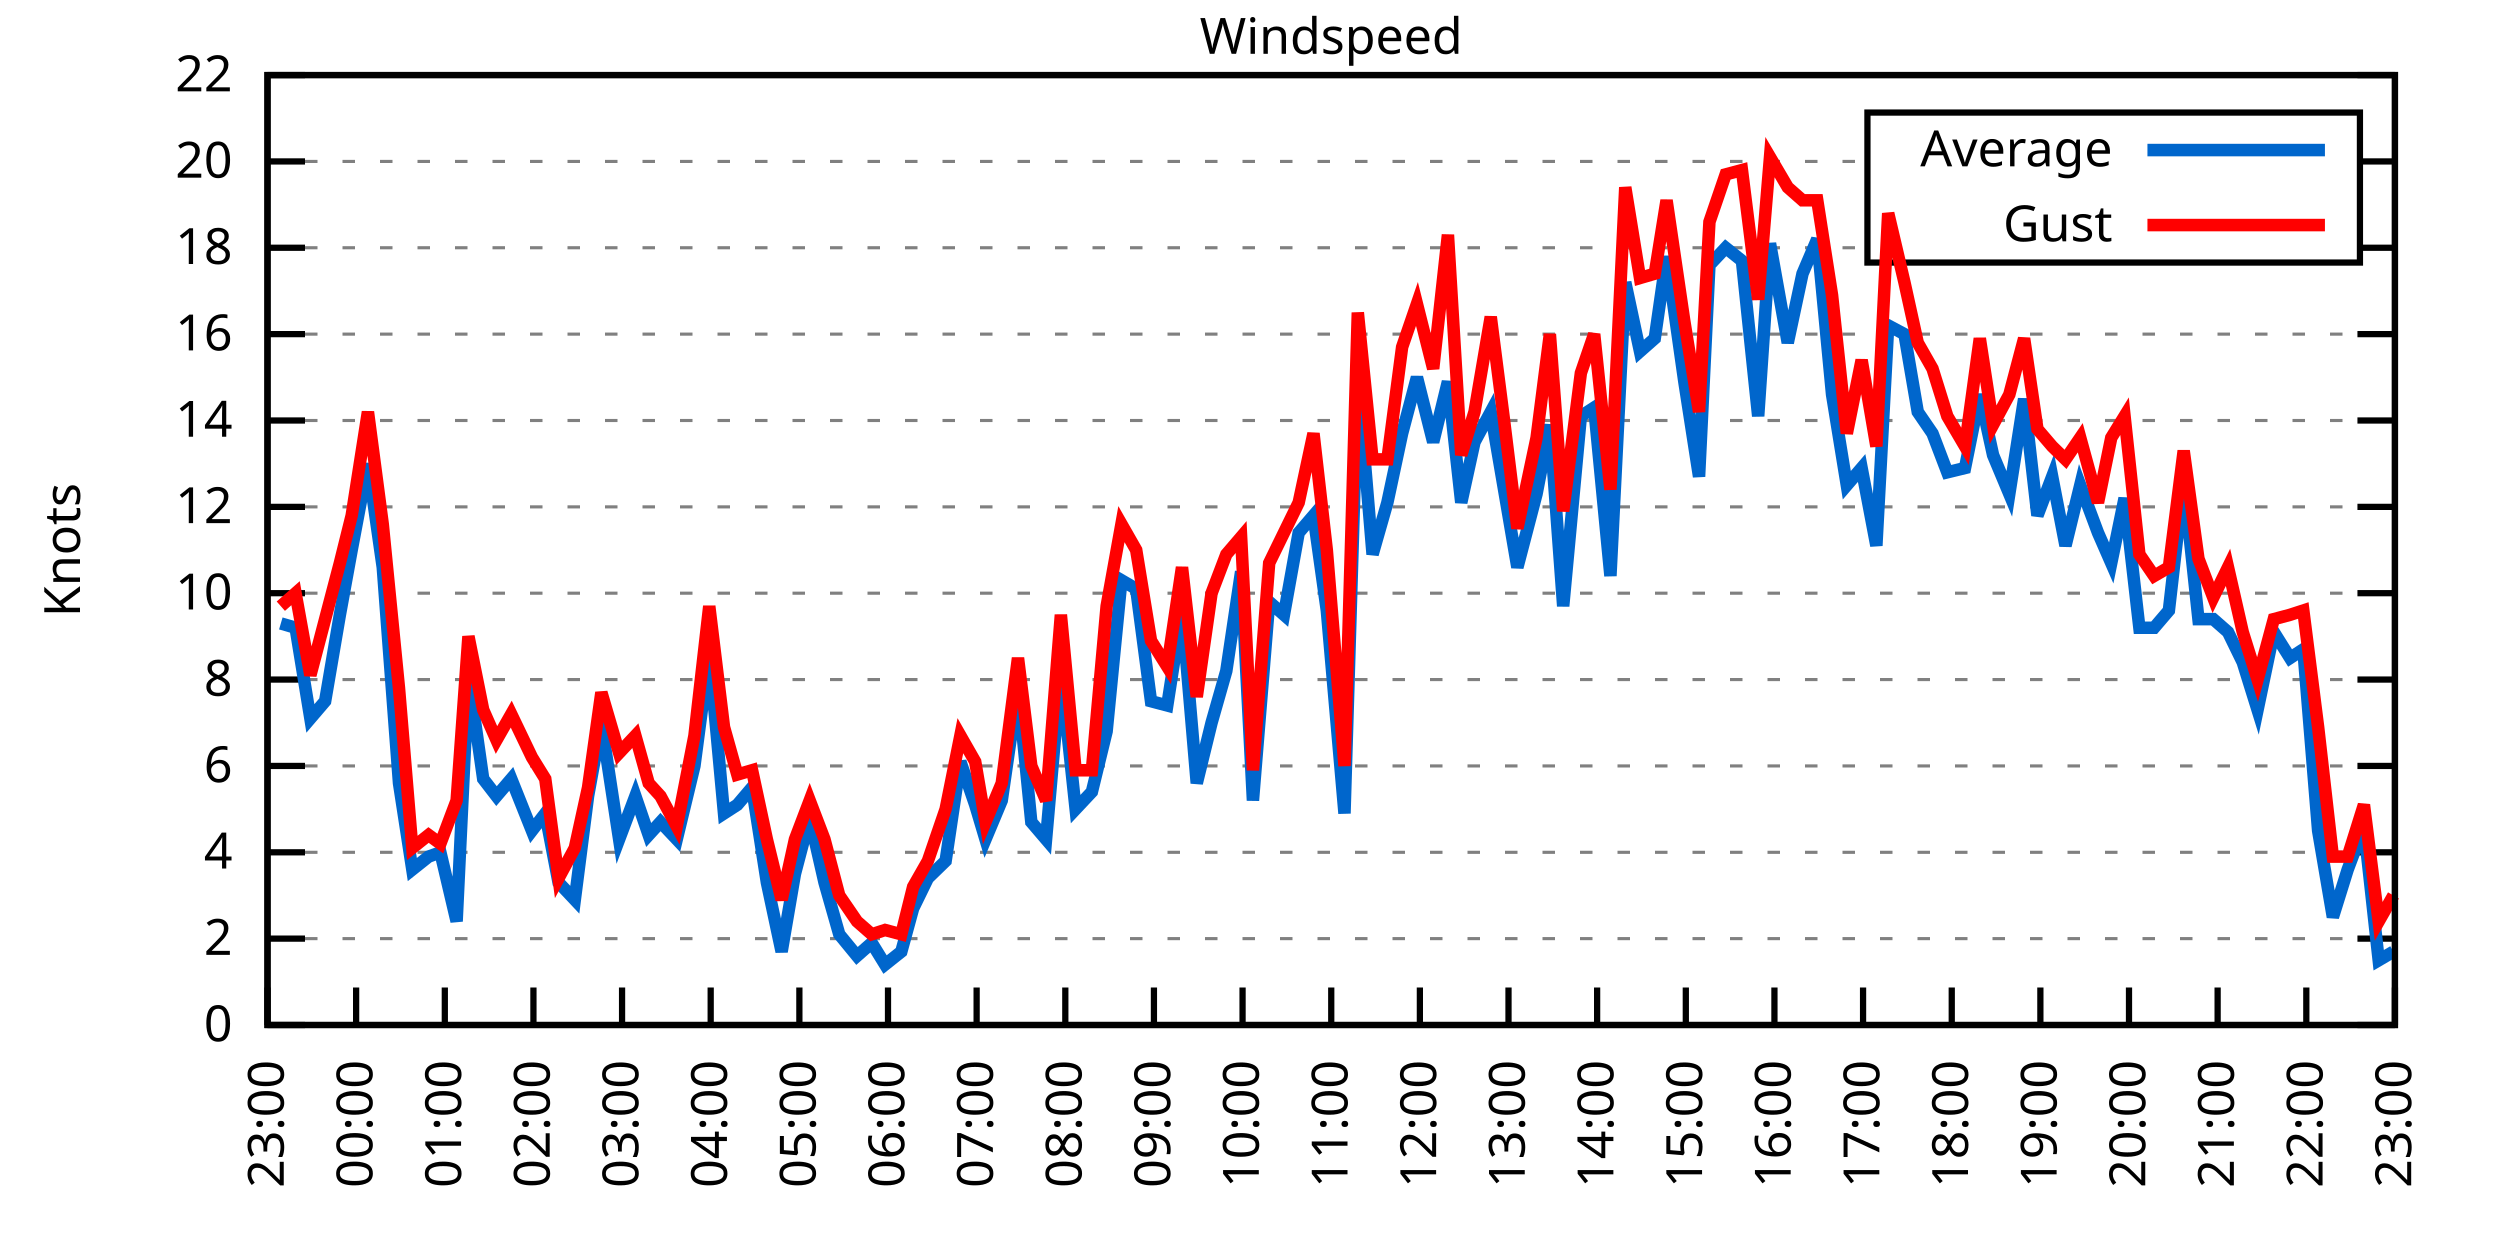
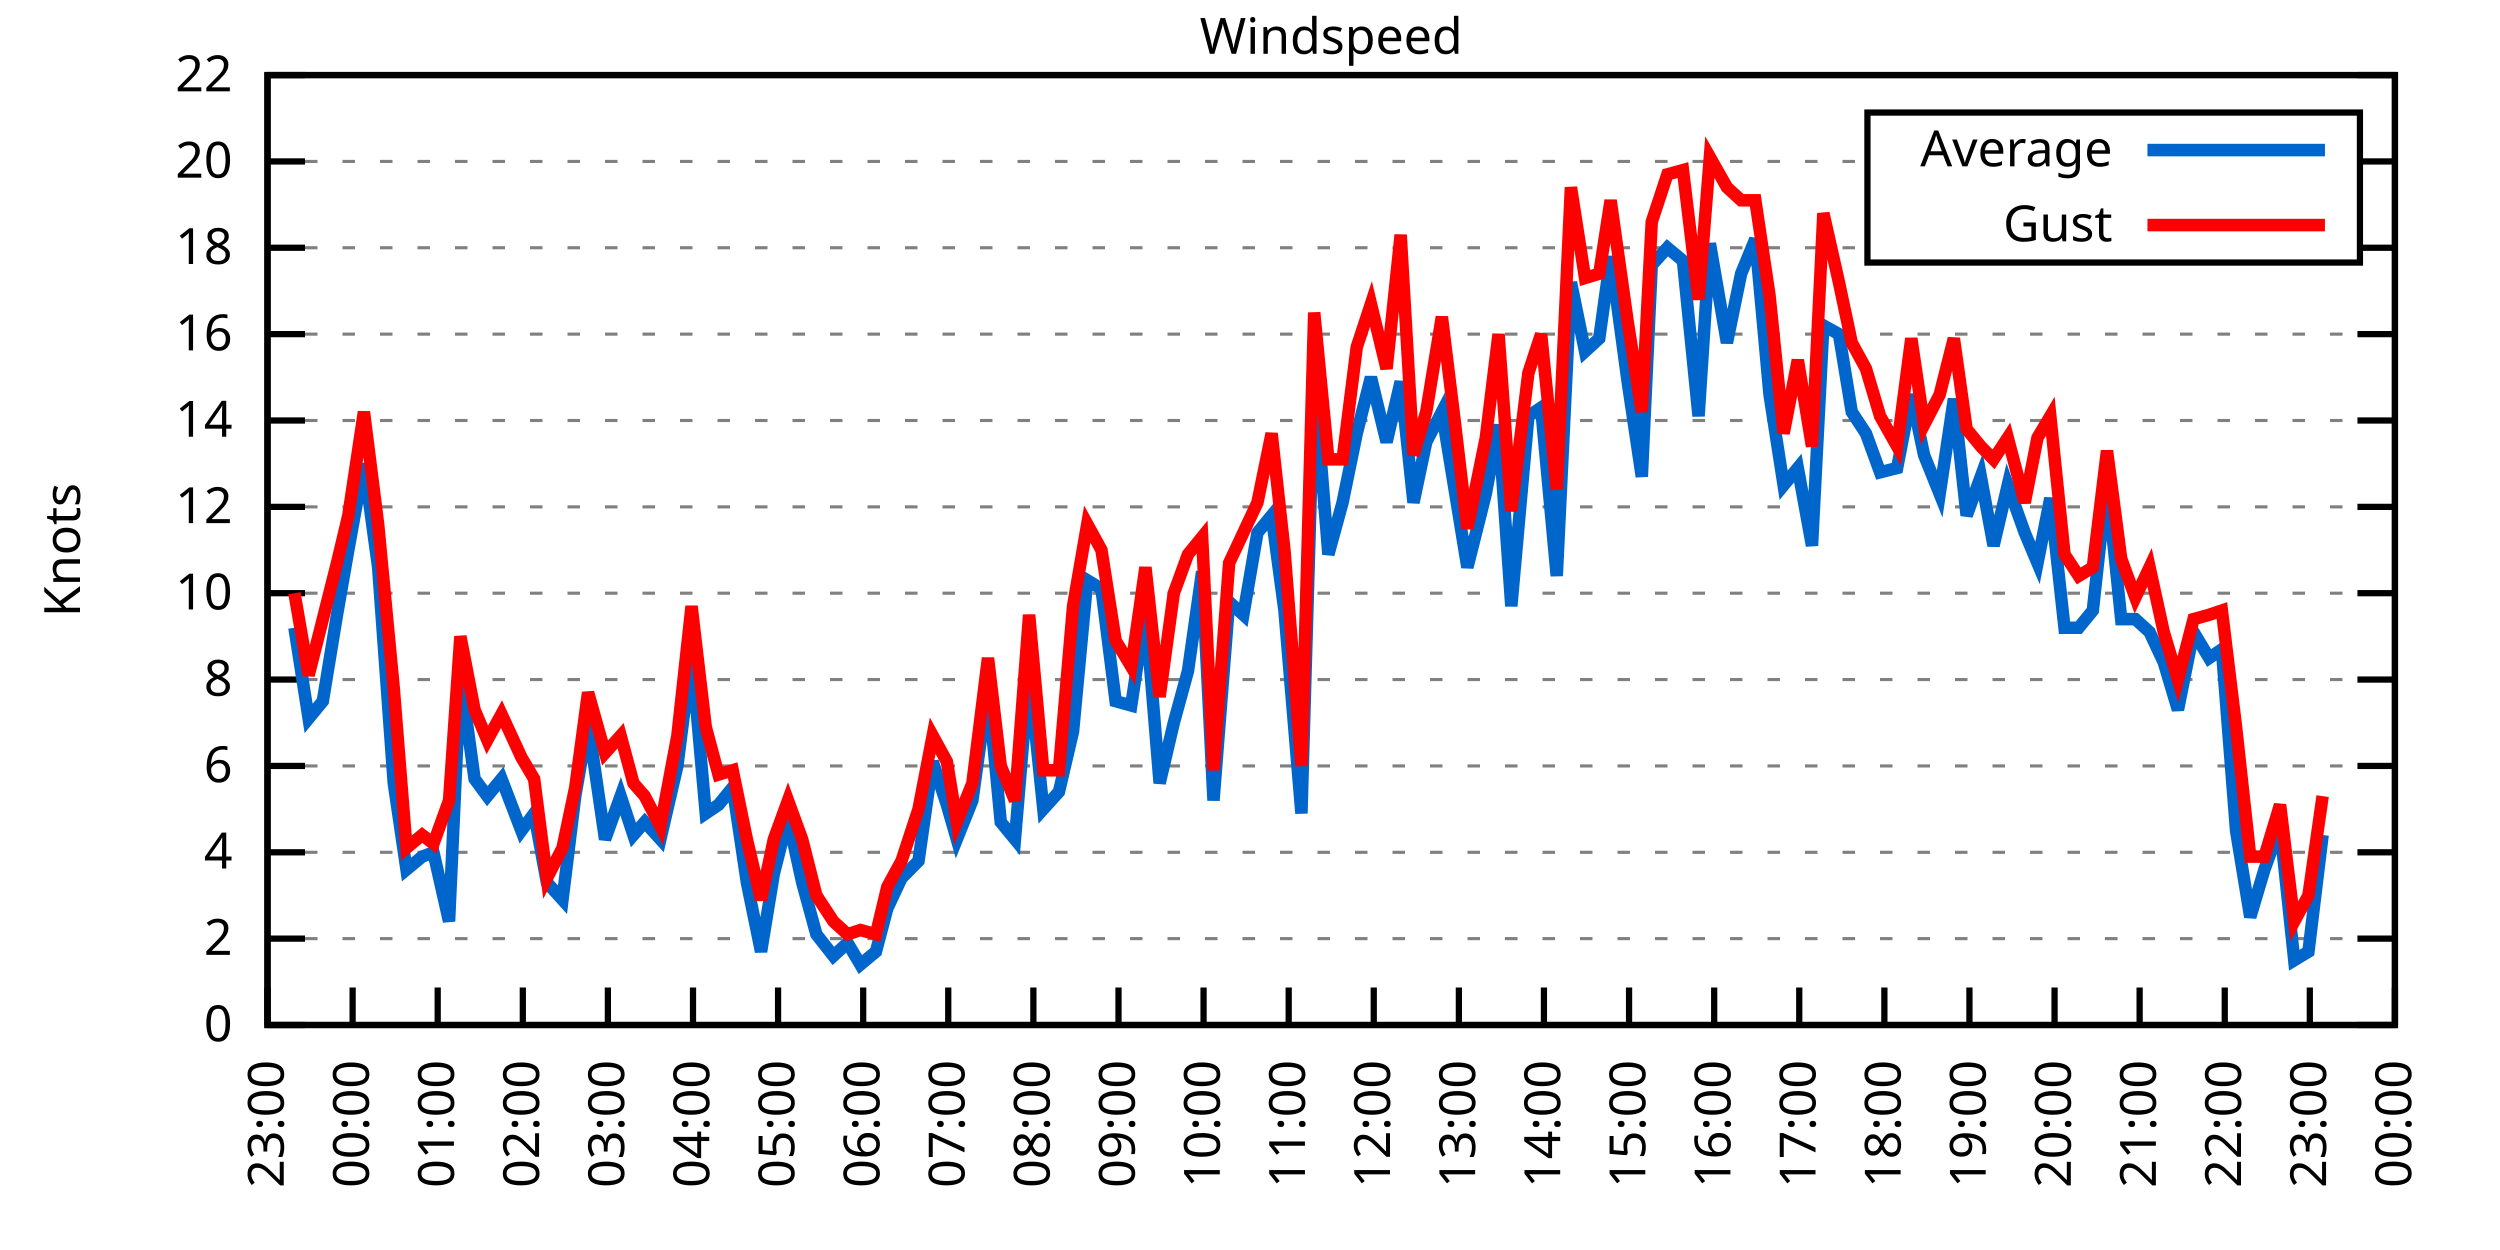
<svg xmlns="http://www.w3.org/2000/svg" xmlns:xlink="http://www.w3.org/1999/xlink" width="400" height="200" viewBox="0 0 400 200">
  <g id="gnuplot_canvas">
    <rect x="0" y="0" width="400" height="200" fill="none" />
    <defs>
      <circle id="gpDot" r="0.5" stroke-width="0.5" stroke="currentColor" />
      <path id="gpPt0" stroke-width="0.333" stroke="currentColor" d="M-1,0 h2 M0,-1 v2" />
      <path id="gpPt1" stroke-width="0.333" stroke="currentColor" d="M-1,-1 L1,1 M1,-1 L-1,1" />
      <path id="gpPt2" stroke-width="0.333" stroke="currentColor" d="M-1,0 L1,0 M0,-1 L0,1 M-1,-1 L1,1 M-1,1 L1,-1" />
      <rect id="gpPt3" stroke-width="0.333" stroke="currentColor" x="-1" y="-1" width="2" height="2" />
      <rect id="gpPt4" stroke-width="0.333" stroke="currentColor" fill="currentColor" x="-1" y="-1" width="2" height="2" />
      <circle id="gpPt5" stroke-width="0.333" stroke="currentColor" cx="0" cy="0" r="1" />
      <use xlink:href="#gpPt5" id="gpPt6" fill="currentColor" stroke="none" />
      <path id="gpPt7" stroke-width="0.333" stroke="currentColor" d="M0,-1.33 L-1.33,0.67 L1.33,0.67 z" />
      <use xlink:href="#gpPt7" id="gpPt8" fill="currentColor" stroke="none" />
      <use xlink:href="#gpPt7" id="gpPt9" stroke="currentColor" transform="rotate(180)" />
      <use xlink:href="#gpPt9" id="gpPt10" fill="currentColor" stroke="none" />
      <use xlink:href="#gpPt3" id="gpPt11" stroke="currentColor" transform="rotate(45)" />
      <use xlink:href="#gpPt11" id="gpPt12" fill="currentColor" stroke="none" />
      <path id="gpPt13" stroke-width="0.333" stroke="currentColor" d="M0,1.330 L1.265,0.411 L0.782,-1.067 L-0.782,-1.076 L-1.265,0.411 z" />
      <use xlink:href="#gpPt13" id="gpPt14" fill="currentColor" stroke="none" />
      <filter id="textbox" filterUnits="objectBoundingBox" x="0" y="0" height="1" width="1">
        <feFlood flood-color="white" flood-opacity="1" result="bgnd" />
        <feComposite in="SourceGraphic" in2="bgnd" operator="atop" />
      </filter>
      <filter id="greybox" filterUnits="objectBoundingBox" x="0" y="0" height="1" width="1">
        <feFlood flood-color="lightgrey" flood-opacity="1" result="grey" />
        <feComposite in="SourceGraphic" in2="grey" operator="atop" />
      </filter>
    </defs>
    <g fill="none" color="white" stroke="currentColor" stroke-width="1.00" stroke-linecap="butt" stroke-linejoin="miter">
</g>
    <g fill="none" color="black" stroke="currentColor" stroke-width="1.00" stroke-linecap="butt" stroke-linejoin="miter">
      <g stroke="none" shape-rendering="crispEdges">
        <polygon fill="rgb(255, 255, 255)" points="42.80,164.00 383.18,164.00 383.18,12.02 42.80,12.02 " />
      </g>
    </g>
    <g fill="none" color="black" stroke="currentColor" stroke-width="1.00" stroke-linecap="butt" stroke-linejoin="miter">
</g>
    <g fill="none" color="black" stroke="black" stroke-width="0.50" stroke-linecap="butt" stroke-linejoin="miter">
</g>
    <g fill="none" color="gray" stroke="currentColor" stroke-width="0.50" stroke-linecap="butt" stroke-linejoin="miter">
      <path stroke="gray" stroke-dasharray="2,4" class="gridline" d="M42.80,164.00 L383.19,164.00  " />
    </g>
    <g fill="none" color="gray" stroke="gray" stroke-width="1.00" stroke-linecap="butt" stroke-linejoin="miter">
</g>
    <g fill="none" color="black" stroke="currentColor" stroke-width="1.00" stroke-linecap="butt" stroke-linejoin="miter">
      <path stroke="black" d="M42.80,164.00 L48.80,164.00 M383.19,164.00 L377.19,164.00  " />
      <g transform="translate(37.20,166.60)" stroke="none" fill="black" font-family="Sans" font-size="8.00" text-anchor="end">
        <text>
          <tspan font-family="Sans"> 0</tspan>
        </text>
      </g>
    </g>
    <g fill="none" color="black" stroke="currentColor" stroke-width="1.00" stroke-linecap="butt" stroke-linejoin="miter">
</g>
    <g fill="none" color="black" stroke="black" stroke-width="0.50" stroke-linecap="butt" stroke-linejoin="miter">
</g>
    <g fill="none" color="gray" stroke="currentColor" stroke-width="0.50" stroke-linecap="butt" stroke-linejoin="miter">
      <path stroke="gray" stroke-dasharray="2,4" class="gridline" d="M42.80,150.18 L383.19,150.18  " />
    </g>
    <g fill="none" color="gray" stroke="gray" stroke-width="1.00" stroke-linecap="butt" stroke-linejoin="miter">
</g>
    <g fill="none" color="black" stroke="currentColor" stroke-width="1.00" stroke-linecap="butt" stroke-linejoin="miter">
      <path stroke="black" d="M42.80,150.18 L48.80,150.18 M383.19,150.18 L377.19,150.18  " />
      <g transform="translate(37.20,152.78)" stroke="none" fill="black" font-family="Sans" font-size="8.00" text-anchor="end">
        <text>
          <tspan font-family="Sans"> 2</tspan>
        </text>
      </g>
    </g>
    <g fill="none" color="black" stroke="currentColor" stroke-width="1.00" stroke-linecap="butt" stroke-linejoin="miter">
</g>
    <g fill="none" color="black" stroke="black" stroke-width="0.50" stroke-linecap="butt" stroke-linejoin="miter">
</g>
    <g fill="none" color="gray" stroke="currentColor" stroke-width="0.50" stroke-linecap="butt" stroke-linejoin="miter">
      <path stroke="gray" stroke-dasharray="2,4" class="gridline" d="M42.80,136.37 L383.19,136.37  " />
    </g>
    <g fill="none" color="gray" stroke="gray" stroke-width="1.00" stroke-linecap="butt" stroke-linejoin="miter">
</g>
    <g fill="none" color="black" stroke="currentColor" stroke-width="1.00" stroke-linecap="butt" stroke-linejoin="miter">
      <path stroke="black" d="M42.80,136.37 L48.80,136.37 M383.19,136.37 L377.19,136.37  " />
      <g transform="translate(37.20,138.97)" stroke="none" fill="black" font-family="Sans" font-size="8.00" text-anchor="end">
        <text>
          <tspan font-family="Sans"> 4</tspan>
        </text>
      </g>
    </g>
    <g fill="none" color="black" stroke="currentColor" stroke-width="1.00" stroke-linecap="butt" stroke-linejoin="miter">
</g>
    <g fill="none" color="black" stroke="black" stroke-width="0.50" stroke-linecap="butt" stroke-linejoin="miter">
</g>
    <g fill="none" color="gray" stroke="currentColor" stroke-width="0.50" stroke-linecap="butt" stroke-linejoin="miter">
      <path stroke="gray" stroke-dasharray="2,4" class="gridline" d="M42.80,122.55 L383.19,122.55  " />
    </g>
    <g fill="none" color="gray" stroke="gray" stroke-width="1.00" stroke-linecap="butt" stroke-linejoin="miter">
</g>
    <g fill="none" color="black" stroke="currentColor" stroke-width="1.00" stroke-linecap="butt" stroke-linejoin="miter">
      <path stroke="black" d="M42.80,122.55 L48.80,122.55 M383.19,122.55 L377.19,122.55  " />
      <g transform="translate(37.20,125.15)" stroke="none" fill="black" font-family="Sans" font-size="8.00" text-anchor="end">
        <text>
          <tspan font-family="Sans"> 6</tspan>
        </text>
      </g>
    </g>
    <g fill="none" color="black" stroke="currentColor" stroke-width="1.00" stroke-linecap="butt" stroke-linejoin="miter">
</g>
    <g fill="none" color="black" stroke="black" stroke-width="0.50" stroke-linecap="butt" stroke-linejoin="miter">
</g>
    <g fill="none" color="gray" stroke="currentColor" stroke-width="0.50" stroke-linecap="butt" stroke-linejoin="miter">
      <path stroke="gray" stroke-dasharray="2,4" class="gridline" d="M42.80,108.73 L383.19,108.73  " />
    </g>
    <g fill="none" color="gray" stroke="gray" stroke-width="1.00" stroke-linecap="butt" stroke-linejoin="miter">
</g>
    <g fill="none" color="black" stroke="currentColor" stroke-width="1.00" stroke-linecap="butt" stroke-linejoin="miter">
      <path stroke="black" d="M42.80,108.73 L48.80,108.73 M383.19,108.73 L377.19,108.73  " />
      <g transform="translate(37.20,111.33)" stroke="none" fill="black" font-family="Sans" font-size="8.00" text-anchor="end">
        <text>
          <tspan font-family="Sans"> 8</tspan>
        </text>
      </g>
    </g>
    <g fill="none" color="black" stroke="currentColor" stroke-width="1.00" stroke-linecap="butt" stroke-linejoin="miter">
</g>
    <g fill="none" color="black" stroke="black" stroke-width="0.50" stroke-linecap="butt" stroke-linejoin="miter">
</g>
    <g fill="none" color="gray" stroke="currentColor" stroke-width="0.50" stroke-linecap="butt" stroke-linejoin="miter">
      <path stroke="gray" stroke-dasharray="2,4" class="gridline" d="M42.80,94.91 L383.19,94.91  " />
    </g>
    <g fill="none" color="gray" stroke="gray" stroke-width="1.00" stroke-linecap="butt" stroke-linejoin="miter">
</g>
    <g fill="none" color="black" stroke="currentColor" stroke-width="1.00" stroke-linecap="butt" stroke-linejoin="miter">
      <path stroke="black" d="M42.80,94.91 L48.80,94.91 M383.19,94.91 L377.19,94.91  " />
      <g transform="translate(37.20,97.51)" stroke="none" fill="black" font-family="Sans" font-size="8.00" text-anchor="end">
        <text>
          <tspan font-family="Sans"> 10</tspan>
        </text>
      </g>
    </g>
    <g fill="none" color="black" stroke="currentColor" stroke-width="1.00" stroke-linecap="butt" stroke-linejoin="miter">
</g>
    <g fill="none" color="black" stroke="black" stroke-width="0.50" stroke-linecap="butt" stroke-linejoin="miter">
</g>
    <g fill="none" color="gray" stroke="currentColor" stroke-width="0.50" stroke-linecap="butt" stroke-linejoin="miter">
      <path stroke="gray" stroke-dasharray="2,4" class="gridline" d="M42.80,81.10 L383.19,81.10  " />
    </g>
    <g fill="none" color="gray" stroke="gray" stroke-width="1.00" stroke-linecap="butt" stroke-linejoin="miter">
</g>
    <g fill="none" color="black" stroke="currentColor" stroke-width="1.00" stroke-linecap="butt" stroke-linejoin="miter">
      <path stroke="black" d="M42.80,81.10 L48.80,81.10 M383.19,81.10 L377.19,81.10  " />
      <g transform="translate(37.20,83.70)" stroke="none" fill="black" font-family="Sans" font-size="8.00" text-anchor="end">
        <text>
          <tspan font-family="Sans"> 12</tspan>
        </text>
      </g>
    </g>
    <g fill="none" color="black" stroke="currentColor" stroke-width="1.00" stroke-linecap="butt" stroke-linejoin="miter">
</g>
    <g fill="none" color="black" stroke="black" stroke-width="0.50" stroke-linecap="butt" stroke-linejoin="miter">
</g>
    <g fill="none" color="gray" stroke="currentColor" stroke-width="0.50" stroke-linecap="butt" stroke-linejoin="miter">
      <path stroke="gray" stroke-dasharray="2,4" class="gridline" d="M42.80,67.28 L383.19,67.28  " />
    </g>
    <g fill="none" color="gray" stroke="gray" stroke-width="1.00" stroke-linecap="butt" stroke-linejoin="miter">
</g>
    <g fill="none" color="black" stroke="currentColor" stroke-width="1.00" stroke-linecap="butt" stroke-linejoin="miter">
      <path stroke="black" d="M42.80,67.28 L48.80,67.28 M383.19,67.28 L377.19,67.28  " />
      <g transform="translate(37.20,69.88)" stroke="none" fill="black" font-family="Sans" font-size="8.00" text-anchor="end">
        <text>
          <tspan font-family="Sans"> 14</tspan>
        </text>
      </g>
    </g>
    <g fill="none" color="black" stroke="currentColor" stroke-width="1.00" stroke-linecap="butt" stroke-linejoin="miter">
</g>
    <g fill="none" color="black" stroke="black" stroke-width="0.50" stroke-linecap="butt" stroke-linejoin="miter">
</g>
    <g fill="none" color="gray" stroke="currentColor" stroke-width="0.50" stroke-linecap="butt" stroke-linejoin="miter">
      <path stroke="gray" stroke-dasharray="2,4" class="gridline" d="M42.80,53.46 L383.19,53.46  " />
    </g>
    <g fill="none" color="gray" stroke="gray" stroke-width="1.00" stroke-linecap="butt" stroke-linejoin="miter">
</g>
    <g fill="none" color="black" stroke="currentColor" stroke-width="1.00" stroke-linecap="butt" stroke-linejoin="miter">
      <path stroke="black" d="M42.80,53.46 L48.80,53.46 M383.19,53.46 L377.19,53.46  " />
      <g transform="translate(37.20,56.06)" stroke="none" fill="black" font-family="Sans" font-size="8.00" text-anchor="end">
        <text>
          <tspan font-family="Sans"> 16</tspan>
        </text>
      </g>
    </g>
    <g fill="none" color="black" stroke="currentColor" stroke-width="1.00" stroke-linecap="butt" stroke-linejoin="miter">
</g>
    <g fill="none" color="black" stroke="black" stroke-width="0.50" stroke-linecap="butt" stroke-linejoin="miter">
</g>
    <g fill="none" color="gray" stroke="currentColor" stroke-width="0.50" stroke-linecap="butt" stroke-linejoin="miter">
      <path stroke="gray" stroke-dasharray="2,4" class="gridline" d="M42.80,39.64 L298.79,39.64 M377.59,39.64 L383.19,39.64  " />
    </g>
    <g fill="none" color="gray" stroke="gray" stroke-width="1.00" stroke-linecap="butt" stroke-linejoin="miter">
</g>
    <g fill="none" color="black" stroke="currentColor" stroke-width="1.00" stroke-linecap="butt" stroke-linejoin="miter">
      <path stroke="black" d="M42.80,39.64 L48.80,39.64 M383.19,39.64 L377.19,39.64  " />
      <g transform="translate(37.20,42.24)" stroke="none" fill="black" font-family="Sans" font-size="8.00" text-anchor="end">
        <text>
          <tspan font-family="Sans"> 18</tspan>
        </text>
      </g>
    </g>
    <g fill="none" color="black" stroke="currentColor" stroke-width="1.00" stroke-linecap="butt" stroke-linejoin="miter">
</g>
    <g fill="none" color="black" stroke="black" stroke-width="0.50" stroke-linecap="butt" stroke-linejoin="miter">
</g>
    <g fill="none" color="gray" stroke="currentColor" stroke-width="0.50" stroke-linecap="butt" stroke-linejoin="miter">
      <path stroke="gray" stroke-dasharray="2,4" class="gridline" d="M42.80,25.83 L298.79,25.83 M377.59,25.83 L383.19,25.83  " />
    </g>
    <g fill="none" color="gray" stroke="gray" stroke-width="1.00" stroke-linecap="butt" stroke-linejoin="miter">
</g>
    <g fill="none" color="black" stroke="currentColor" stroke-width="1.00" stroke-linecap="butt" stroke-linejoin="miter">
      <path stroke="black" d="M42.80,25.83 L48.80,25.83 M383.19,25.83 L377.19,25.83  " />
      <g transform="translate(37.20,28.43)" stroke="none" fill="black" font-family="Sans" font-size="8.00" text-anchor="end">
        <text>
          <tspan font-family="Sans"> 20</tspan>
        </text>
      </g>
    </g>
    <g fill="none" color="black" stroke="currentColor" stroke-width="1.00" stroke-linecap="butt" stroke-linejoin="miter">
</g>
    <g fill="none" color="black" stroke="black" stroke-width="0.50" stroke-linecap="butt" stroke-linejoin="miter">
</g>
    <g fill="none" color="gray" stroke="currentColor" stroke-width="0.50" stroke-linecap="butt" stroke-linejoin="miter">
      <path stroke="gray" stroke-dasharray="2,4" class="gridline" d="M42.80,12.01 L383.19,12.01  " />
    </g>
    <g fill="none" color="gray" stroke="gray" stroke-width="1.00" stroke-linecap="butt" stroke-linejoin="miter">
</g>
    <g fill="none" color="black" stroke="currentColor" stroke-width="1.00" stroke-linecap="butt" stroke-linejoin="miter">
      <path stroke="black" d="M42.80,12.01 L48.80,12.01 M383.19,12.01 L377.19,12.01  " />
      <g transform="translate(37.20,14.61)" stroke="none" fill="black" font-family="Sans" font-size="8.00" text-anchor="end">
        <text>
          <tspan font-family="Sans"> 22</tspan>
        </text>
      </g>
    </g>
    <g fill="none" color="black" stroke="currentColor" stroke-width="1.00" stroke-linecap="butt" stroke-linejoin="miter">
      <path stroke="black" d="M42.80,164.00 L42.80,158.00  " />
      <g transform="translate(45.40,169.60) rotate(270.00)" stroke="none" fill="black" font-family="Sans" font-size="8.00" text-anchor="end">
        <text>
          <tspan font-family="Sans">23:00</tspan>
        </text>
      </g>
    </g>
    <g fill="none" color="black" stroke="currentColor" stroke-width="1.00" stroke-linecap="butt" stroke-linejoin="miter">
-       <path stroke="black" d="M56.98,164.00 L56.98,158.00  " />
-       <g transform="translate(59.58,169.60) rotate(270.00)" stroke="none" fill="black" font-family="Sans" font-size="8.00" text-anchor="end">
+       <path stroke="black" d="M56.42,164.00 L56.42,158.00  " />
+       <g transform="translate(59.02,169.60) rotate(270.00)" stroke="none" fill="black" font-family="Sans" font-size="8.00" text-anchor="end">
        <text>
          <tspan font-family="Sans">00:00</tspan>
        </text>
      </g>
    </g>
    <g fill="none" color="black" stroke="currentColor" stroke-width="1.00" stroke-linecap="butt" stroke-linejoin="miter">
-       <path stroke="black" d="M71.17,164.00 L71.17,158.00  " />
-       <g transform="translate(73.77,169.60) rotate(270.00)" stroke="none" fill="black" font-family="Sans" font-size="8.00" text-anchor="end">
+       <path stroke="black" d="M70.03,164.00 L70.03,158.00  " />
+       <g transform="translate(72.63,169.60) rotate(270.00)" stroke="none" fill="black" font-family="Sans" font-size="8.00" text-anchor="end">
        <text>
          <tspan font-family="Sans">01:00</tspan>
        </text>
      </g>
    </g>
    <g fill="none" color="black" stroke="currentColor" stroke-width="1.00" stroke-linecap="butt" stroke-linejoin="miter">
-       <path stroke="black" d="M85.35,164.00 L85.35,158.00  " />
-       <g transform="translate(87.95,169.60) rotate(270.00)" stroke="none" fill="black" font-family="Sans" font-size="8.00" text-anchor="end">
+       <path stroke="black" d="M83.65,164.00 L83.65,158.00  " />
+       <g transform="translate(86.25,169.60) rotate(270.00)" stroke="none" fill="black" font-family="Sans" font-size="8.00" text-anchor="end">
        <text>
          <tspan font-family="Sans">02:00</tspan>
        </text>
      </g>
    </g>
    <g fill="none" color="black" stroke="currentColor" stroke-width="1.00" stroke-linecap="butt" stroke-linejoin="miter">
-       <path stroke="black" d="M99.53,164.00 L99.53,158.00  " />
-       <g transform="translate(102.13,169.60) rotate(270.00)" stroke="none" fill="black" font-family="Sans" font-size="8.00" text-anchor="end">
+       <path stroke="black" d="M97.26,164.00 L97.26,158.00  " />
+       <g transform="translate(99.86,169.60) rotate(270.00)" stroke="none" fill="black" font-family="Sans" font-size="8.00" text-anchor="end">
        <text>
          <tspan font-family="Sans">03:00</tspan>
        </text>
      </g>
    </g>
    <g fill="none" color="black" stroke="currentColor" stroke-width="1.00" stroke-linecap="butt" stroke-linejoin="miter">
-       <path stroke="black" d="M113.71,164.00 L113.71,158.00  " />
-       <g transform="translate(116.31,169.60) rotate(270.00)" stroke="none" fill="black" font-family="Sans" font-size="8.00" text-anchor="end">
+       <path stroke="black" d="M110.88,164.00 L110.88,158.00  " />
+       <g transform="translate(113.48,169.60) rotate(270.00)" stroke="none" fill="black" font-family="Sans" font-size="8.00" text-anchor="end">
        <text>
          <tspan font-family="Sans">04:00</tspan>
        </text>
      </g>
    </g>
    <g fill="none" color="black" stroke="currentColor" stroke-width="1.00" stroke-linecap="butt" stroke-linejoin="miter">
-       <path stroke="black" d="M127.90,164.00 L127.90,158.00  " />
-       <g transform="translate(130.50,169.60) rotate(270.00)" stroke="none" fill="black" font-family="Sans" font-size="8.00" text-anchor="end">
+       <path stroke="black" d="M124.49,164.00 L124.49,158.00  " />
+       <g transform="translate(127.09,169.60) rotate(270.00)" stroke="none" fill="black" font-family="Sans" font-size="8.00" text-anchor="end">
        <text>
          <tspan font-family="Sans">05:00</tspan>
        </text>
      </g>
    </g>
    <g fill="none" color="black" stroke="currentColor" stroke-width="1.00" stroke-linecap="butt" stroke-linejoin="miter">
-       <path stroke="black" d="M142.08,164.00 L142.08,158.00  " />
-       <g transform="translate(144.68,169.60) rotate(270.00)" stroke="none" fill="black" font-family="Sans" font-size="8.00" text-anchor="end">
+       <path stroke="black" d="M138.11,164.00 L138.11,158.00  " />
+       <g transform="translate(140.71,169.60) rotate(270.00)" stroke="none" fill="black" font-family="Sans" font-size="8.00" text-anchor="end">
        <text>
          <tspan font-family="Sans">06:00</tspan>
        </text>
      </g>
    </g>
    <g fill="none" color="black" stroke="currentColor" stroke-width="1.00" stroke-linecap="butt" stroke-linejoin="miter">
-       <path stroke="black" d="M156.26,164.00 L156.26,158.00  " />
-       <g transform="translate(158.86,169.60) rotate(270.00)" stroke="none" fill="black" font-family="Sans" font-size="8.00" text-anchor="end">
+       <path stroke="black" d="M151.72,164.00 L151.72,158.00  " />
+       <g transform="translate(154.32,169.60) rotate(270.00)" stroke="none" fill="black" font-family="Sans" font-size="8.00" text-anchor="end">
        <text>
          <tspan font-family="Sans">07:00</tspan>
        </text>
      </g>
    </g>
    <g fill="none" color="black" stroke="currentColor" stroke-width="1.00" stroke-linecap="butt" stroke-linejoin="miter">
-       <path stroke="black" d="M170.45,164.00 L170.45,158.00  " />
-       <g transform="translate(173.05,169.60) rotate(270.00)" stroke="none" fill="black" font-family="Sans" font-size="8.00" text-anchor="end">
+       <path stroke="black" d="M165.34,164.00 L165.34,158.00  " />
+       <g transform="translate(167.94,169.60) rotate(270.00)" stroke="none" fill="black" font-family="Sans" font-size="8.00" text-anchor="end">
        <text>
          <tspan font-family="Sans">08:00</tspan>
        </text>
      </g>
    </g>
    <g fill="none" color="black" stroke="currentColor" stroke-width="1.00" stroke-linecap="butt" stroke-linejoin="miter">
-       <path stroke="black" d="M184.63,164.00 L184.63,158.00  " />
-       <g transform="translate(187.23,169.60) rotate(270.00)" stroke="none" fill="black" font-family="Sans" font-size="8.00" text-anchor="end">
+       <path stroke="black" d="M178.96,164.00 L178.96,158.00  " />
+       <g transform="translate(181.56,169.60) rotate(270.00)" stroke="none" fill="black" font-family="Sans" font-size="8.00" text-anchor="end">
        <text>
          <tspan font-family="Sans">09:00</tspan>
        </text>
      </g>
    </g>
    <g fill="none" color="black" stroke="currentColor" stroke-width="1.00" stroke-linecap="butt" stroke-linejoin="miter">
-       <path stroke="black" d="M198.81,164.00 L198.81,158.00  " />
-       <g transform="translate(201.41,169.60) rotate(270.00)" stroke="none" fill="black" font-family="Sans" font-size="8.00" text-anchor="end">
+       <path stroke="black" d="M192.57,164.00 L192.57,158.00  " />
+       <g transform="translate(195.17,169.60) rotate(270.00)" stroke="none" fill="black" font-family="Sans" font-size="8.00" text-anchor="end">
        <text>
          <tspan font-family="Sans">10:00</tspan>
        </text>
      </g>
    </g>
    <g fill="none" color="black" stroke="currentColor" stroke-width="1.00" stroke-linecap="butt" stroke-linejoin="miter">
-       <path stroke="black" d="M213.00,164.00 L213.00,158.00  " />
-       <g transform="translate(215.60,169.60) rotate(270.00)" stroke="none" fill="black" font-family="Sans" font-size="8.00" text-anchor="end">
+       <path stroke="black" d="M206.19,164.00 L206.19,158.00  " />
+       <g transform="translate(208.79,169.60) rotate(270.00)" stroke="none" fill="black" font-family="Sans" font-size="8.00" text-anchor="end">
        <text>
          <tspan font-family="Sans">11:00</tspan>
        </text>
      </g>
    </g>
    <g fill="none" color="black" stroke="currentColor" stroke-width="1.00" stroke-linecap="butt" stroke-linejoin="miter">
-       <path stroke="black" d="M227.18,164.00 L227.18,158.00  " />
-       <g transform="translate(229.78,169.60) rotate(270.00)" stroke="none" fill="black" font-family="Sans" font-size="8.00" text-anchor="end">
+       <path stroke="black" d="M219.80,164.00 L219.80,158.00  " />
+       <g transform="translate(222.40,169.60) rotate(270.00)" stroke="none" fill="black" font-family="Sans" font-size="8.00" text-anchor="end">
        <text>
          <tspan font-family="Sans">12:00</tspan>
        </text>
      </g>
    </g>
    <g fill="none" color="black" stroke="currentColor" stroke-width="1.00" stroke-linecap="butt" stroke-linejoin="miter">
-       <path stroke="black" d="M241.36,164.00 L241.36,158.00  " />
-       <g transform="translate(243.96,169.60) rotate(270.00)" stroke="none" fill="black" font-family="Sans" font-size="8.00" text-anchor="end">
+       <path stroke="black" d="M233.42,164.00 L233.42,158.00  " />
+       <g transform="translate(236.02,169.60) rotate(270.00)" stroke="none" fill="black" font-family="Sans" font-size="8.00" text-anchor="end">
        <text>
          <tspan font-family="Sans">13:00</tspan>
        </text>
      </g>
    </g>
    <g fill="none" color="black" stroke="currentColor" stroke-width="1.00" stroke-linecap="butt" stroke-linejoin="miter">
-       <path stroke="black" d="M255.54,164.00 L255.54,158.00  " />
-       <g transform="translate(258.14,169.60) rotate(270.00)" stroke="none" fill="black" font-family="Sans" font-size="8.00" text-anchor="end">
+       <path stroke="black" d="M247.03,164.00 L247.03,158.00  " />
+       <g transform="translate(249.63,169.60) rotate(270.00)" stroke="none" fill="black" font-family="Sans" font-size="8.00" text-anchor="end">
        <text>
          <tspan font-family="Sans">14:00</tspan>
        </text>
      </g>
    </g>
    <g fill="none" color="black" stroke="currentColor" stroke-width="1.00" stroke-linecap="butt" stroke-linejoin="miter">
-       <path stroke="black" d="M269.73,164.00 L269.73,158.00  " />
-       <g transform="translate(272.33,169.60) rotate(270.00)" stroke="none" fill="black" font-family="Sans" font-size="8.00" text-anchor="end">
+       <path stroke="black" d="M260.65,164.00 L260.65,158.00  " />
+       <g transform="translate(263.25,169.60) rotate(270.00)" stroke="none" fill="black" font-family="Sans" font-size="8.00" text-anchor="end">
        <text>
          <tspan font-family="Sans">15:00</tspan>
        </text>
      </g>
    </g>
    <g fill="none" color="black" stroke="currentColor" stroke-width="1.00" stroke-linecap="butt" stroke-linejoin="miter">
-       <path stroke="black" d="M283.91,164.00 L283.91,158.00  " />
-       <g transform="translate(286.51,169.60) rotate(270.00)" stroke="none" fill="black" font-family="Sans" font-size="8.00" text-anchor="end">
+       <path stroke="black" d="M274.27,164.00 L274.27,158.00  " />
+       <g transform="translate(276.87,169.60) rotate(270.00)" stroke="none" fill="black" font-family="Sans" font-size="8.00" text-anchor="end">
        <text>
          <tspan font-family="Sans">16:00</tspan>
        </text>
      </g>
    </g>
    <g fill="none" color="black" stroke="currentColor" stroke-width="1.00" stroke-linecap="butt" stroke-linejoin="miter">
-       <path stroke="black" d="M298.09,164.00 L298.09,158.00  " />
-       <g transform="translate(300.69,169.60) rotate(270.00)" stroke="none" fill="black" font-family="Sans" font-size="8.00" text-anchor="end">
+       <path stroke="black" d="M287.88,164.00 L287.88,158.00  " />
+       <g transform="translate(290.48,169.60) rotate(270.00)" stroke="none" fill="black" font-family="Sans" font-size="8.00" text-anchor="end">
        <text>
          <tspan font-family="Sans">17:00</tspan>
        </text>
      </g>
    </g>
    <g fill="none" color="black" stroke="currentColor" stroke-width="1.00" stroke-linecap="butt" stroke-linejoin="miter">
-       <path stroke="black" d="M312.28,164.00 L312.28,158.00  " />
-       <g transform="translate(314.88,169.60) rotate(270.00)" stroke="none" fill="black" font-family="Sans" font-size="8.00" text-anchor="end">
+       <path stroke="black" d="M301.50,164.00 L301.50,158.00  " />
+       <g transform="translate(304.10,169.60) rotate(270.00)" stroke="none" fill="black" font-family="Sans" font-size="8.00" text-anchor="end">
        <text>
          <tspan font-family="Sans">18:00</tspan>
        </text>
      </g>
    </g>
    <g fill="none" color="black" stroke="currentColor" stroke-width="1.00" stroke-linecap="butt" stroke-linejoin="miter">
-       <path stroke="black" d="M326.46,164.00 L326.46,158.00  " />
-       <g transform="translate(329.06,169.60) rotate(270.00)" stroke="none" fill="black" font-family="Sans" font-size="8.00" text-anchor="end">
+       <path stroke="black" d="M315.11,164.00 L315.11,158.00  " />
+       <g transform="translate(317.71,169.60) rotate(270.00)" stroke="none" fill="black" font-family="Sans" font-size="8.00" text-anchor="end">
        <text>
          <tspan font-family="Sans">19:00</tspan>
        </text>
      </g>
    </g>
    <g fill="none" color="black" stroke="currentColor" stroke-width="1.00" stroke-linecap="butt" stroke-linejoin="miter">
-       <path stroke="black" d="M340.64,164.00 L340.64,158.00  " />
-       <g transform="translate(343.24,169.60) rotate(270.00)" stroke="none" fill="black" font-family="Sans" font-size="8.00" text-anchor="end">
+       <path stroke="black" d="M328.73,164.00 L328.73,158.00  " />
+       <g transform="translate(331.33,169.60) rotate(270.00)" stroke="none" fill="black" font-family="Sans" font-size="8.00" text-anchor="end">
        <text>
          <tspan font-family="Sans">20:00</tspan>
        </text>
      </g>
    </g>
    <g fill="none" color="black" stroke="currentColor" stroke-width="1.00" stroke-linecap="butt" stroke-linejoin="miter">
-       <path stroke="black" d="M354.82,164.00 L354.82,158.00  " />
-       <g transform="translate(357.42,169.60) rotate(270.00)" stroke="none" fill="black" font-family="Sans" font-size="8.00" text-anchor="end">
+       <path stroke="black" d="M342.34,164.00 L342.34,158.00  " />
+       <g transform="translate(344.94,169.60) rotate(270.00)" stroke="none" fill="black" font-family="Sans" font-size="8.00" text-anchor="end">
        <text>
          <tspan font-family="Sans">21:00</tspan>
        </text>
      </g>
    </g>
    <g fill="none" color="black" stroke="currentColor" stroke-width="1.00" stroke-linecap="butt" stroke-linejoin="miter">
-       <path stroke="black" d="M369.01,164.00 L369.01,158.00  " />
-       <g transform="translate(371.61,169.60) rotate(270.00)" stroke="none" fill="black" font-family="Sans" font-size="8.00" text-anchor="end">
+       <path stroke="black" d="M355.96,164.00 L355.96,158.00  " />
+       <g transform="translate(358.56,169.60) rotate(270.00)" stroke="none" fill="black" font-family="Sans" font-size="8.00" text-anchor="end">
        <text>
          <tspan font-family="Sans">22:00</tspan>
+         </text>
+       </g>
+     </g>
+     <g fill="none" color="black" stroke="currentColor" stroke-width="1.00" stroke-linecap="butt" stroke-linejoin="miter">
+       <path stroke="black" d="M369.57,164.00 L369.57,158.00  " />
+       <g transform="translate(372.17,169.60) rotate(270.00)" stroke="none" fill="black" font-family="Sans" font-size="8.00" text-anchor="end">
+         <text>
+           <tspan font-family="Sans">23:00</tspan>
        </text>
      </g>
    </g>
    <g fill="none" color="black" stroke="currentColor" stroke-width="1.00" stroke-linecap="butt" stroke-linejoin="miter">
      <path stroke="black" d="M383.19,164.00 L383.19,158.00  " />
      <g transform="translate(385.79,169.60) rotate(270.00)" stroke="none" fill="black" font-family="Sans" font-size="8.00" text-anchor="end">
        <text>
-           <tspan font-family="Sans">23:00</tspan>
+           <tspan font-family="Sans">00:00</tspan>
        </text>
      </g>
    </g>
    <g fill="none" color="black" stroke="currentColor" stroke-width="1.00" stroke-linecap="butt" stroke-linejoin="miter">
</g>
    <g fill="none" color="black" stroke="currentColor" stroke-width="1.00" stroke-linecap="butt" stroke-linejoin="miter">
      <path stroke="black" d="M42.80,12.01 L42.80,164.00 L383.19,164.00 L383.19,12.01 L42.80,12.01 Z  " />
    </g>
    <g fill="none" color="black" stroke="currentColor" stroke-width="1.00" stroke-linecap="butt" stroke-linejoin="miter">
</g>
    <g fill="none" color="black" stroke="currentColor" stroke-width="1.00" stroke-linecap="butt" stroke-linejoin="miter">
      <path stroke="black" d="M298.79,42.01 L298.79,18.01 L377.59,18.01 L377.59,42.01 L298.79,42.01 Z  " />
    </g>
    <g id="Windspeed_plot_1">
      <g fill="none" color="white" stroke="black" stroke-width="2.00" stroke-linecap="butt" stroke-linejoin="miter">
</g>
      <g fill="none" color="black" stroke="currentColor" stroke-width="2.00" stroke-linecap="butt" stroke-linejoin="miter">
        <g transform="translate(337.99,26.61)" stroke="none" fill="black" font-family="Sans" font-size="8.00" text-anchor="end">
          <text>
            <tspan font-family="Sans">Average</tspan>
          </text>
        </g>
      </g>
      <g fill="none" color="black" stroke="currentColor" stroke-width="2.00" stroke-linecap="butt" stroke-linejoin="miter">
-         <path stroke="rgb(  0, 102, 204)" d="M343.59,24.01 L371.99,24.01 M44.93,99.75 L47.29,100.44 L49.66,114.95 L52.02,112.19 L54.38,98.37 L56.27,88.00   L58.87,74.19 L61.24,90.77 L63.84,125.31 L65.97,139.13 L68.57,137.06 L70.46,136.37 L73.06,147.42 L74.95,108.04   L77.31,124.62 L79.44,127.38 L81.80,124.62 L85.11,132.91 L87.24,130.15 L89.37,141.20 L91.97,143.96 L94.09,127.38   L96.22,115.64 L99.06,134.29 L101.66,127.38 L103.79,133.60 L105.68,131.53 L108.28,134.29 L111.11,122.55 L113.48,104.59   L115.84,130.15 L117.97,128.77 L120.33,126.00 L122.70,141.20 L125.06,152.26 L127.19,139.82 L129.55,130.84 L131.92,141.20   L134.28,149.49 L137.12,152.95 L139.48,150.87 L141.61,154.33 L144.21,152.26 L146.10,145.35 L148.46,140.51 L151.30,137.75   L153.66,121.86 L156.03,128.77 L157.68,134.29 L160.28,128.08 L162.88,110.11 L165.01,131.53 L167.37,134.29 L169.74,107.35   L172.10,129.46 L174.70,126.69 L177.06,117.02 L179.43,92.84 L181.79,94.22 L184.16,112.19 L186.76,112.88 L189.12,97.68   L191.48,125.31 L193.85,115.64 L196.21,107.35 L198.58,91.46 L200.47,128.08 L203.07,96.30 L205.43,98.37 L207.79,85.24   L210.16,82.48 L212.29,97.68 L215.12,130.15 L217.25,60.37 L219.61,88.70 L221.98,80.41 L224.34,69.35 L226.71,60.37   L229.31,70.73 L231.67,61.06 L233.80,80.41 L235.92,70.73 L238.52,65.90 L240.65,78.33 L242.78,90.77 L245.85,79.02   L247.98,67.97 L250.11,96.99 L252.94,66.59 L255.07,65.21 L257.67,92.15 L260.04,45.17 L262.40,56.23 L264.76,54.15   L266.65,41.03 L269.49,61.06 L271.85,76.26 L273.51,42.41 L276.11,39.64 L278.71,41.72 L281.31,66.59 L283.20,38.95   L286.04,54.84 L288.40,43.79 L290.76,38.26 L293.13,63.13 L295.49,77.64 L297.86,74.88 L300.22,87.31 L302.11,52.08   L304.71,53.46 L306.84,65.90 L309.20,69.35 L311.57,75.57 L314.40,74.88 L316.77,63.13 L318.89,72.81 L321.49,79.02   L323.86,63.82 L325.99,82.48 L328.35,76.26 L330.48,87.31 L332.84,77.64 L335.68,85.24 L337.80,90.08 L339.93,79.71   L342.30,100.44 L344.66,100.44 L347.02,97.68 L349.39,76.95 L351.75,99.06 L354.12,99.06 L356.48,101.13 L358.84,105.97   L361.21,113.57 L363.81,101.13 L366.41,105.28 L368.53,103.89 L370.90,132.91 L373.26,146.73 L375.63,139.13 L378.23,132.22   L380.59,153.64 L382.95,152.26  " />
+         <path stroke="rgb(  0, 102, 204)" d="M343.59,24.01 L371.99,24.01 M47.11,100.44 L49.38,114.95 L51.65,112.19 L53.92,98.37 L55.73,88.00 L58.23,74.19   L60.50,90.77 L63.00,125.31 L65.04,139.13 L67.54,137.06 L69.35,136.37 L71.85,147.42 L73.66,108.04 L75.93,124.62   L77.97,127.38 L80.24,124.62 L83.42,132.91 L85.46,130.15 L87.50,141.20 L90.00,143.96 L92.04,127.38 L94.09,115.64   L96.81,134.29 L99.30,127.38 L101.35,133.60 L103.16,131.53 L105.66,134.29 L108.38,122.55 L110.65,104.59 L112.92,130.15   L114.96,128.77 L117.23,126.00 L119.50,141.20 L121.77,152.26 L123.81,139.82 L126.08,130.84 L128.35,141.20 L130.62,149.49   L133.34,152.95 L135.61,150.87 L137.66,154.33 L140.15,152.26 L141.97,145.35 L144.24,140.51 L146.96,137.75 L149.23,121.86   L151.50,128.77 L153.09,134.29 L155.58,128.08 L158.08,110.11 L160.12,131.53 L162.39,134.29 L164.66,107.35 L166.93,129.46   L169.43,126.69 L171.69,117.02 L173.96,92.84 L176.23,94.22 L178.50,112.19 L181.00,112.88 L183.27,97.68 L185.54,125.31   L187.81,115.64 L190.08,107.35 L192.34,91.46 L194.16,128.08 L196.66,96.30 L198.93,98.37 L201.19,85.24 L203.46,82.48   L205.51,97.68 L208.23,130.15 L210.27,60.37 L212.54,88.70 L214.81,80.41 L217.08,69.35 L219.35,60.37 L221.85,70.73   L224.11,61.06 L226.16,80.41 L228.20,70.73 L230.70,65.90 L232.74,78.33 L234.78,90.77 L237.73,79.02 L239.77,67.97   L241.81,96.99 L244.54,66.59 L246.58,65.21 L249.08,92.15 L251.35,45.17 L253.61,56.23 L255.88,54.15 L257.70,41.03   L260.42,61.06 L262.69,76.26 L264.28,42.41 L266.78,39.64 L269.27,41.72 L271.77,66.59 L273.58,38.95 L276.31,54.84   L278.58,43.79 L280.85,38.26 L283.12,63.13 L285.38,77.64 L287.65,74.88 L289.92,87.31 L291.74,52.08 L294.23,53.46   L296.28,65.90 L298.55,69.35 L300.82,75.57 L303.54,74.88 L305.81,63.13 L307.85,72.81 L310.35,79.02 L312.62,63.82   L314.66,82.48 L316.93,76.26 L318.97,87.31 L321.24,77.64 L323.96,85.24 L326.00,90.08 L328.05,79.71 L330.32,100.44   L332.59,100.44 L334.85,97.68 L337.12,76.95 L339.39,99.06 L341.66,99.06 L343.93,101.13 L346.20,105.97 L348.47,113.57   L350.97,101.13 L353.46,105.28 L355.50,103.89 L357.77,132.91 L360.04,146.73 L362.31,139.13 L364.81,132.22 L367.08,153.64   L369.35,152.26 L371.62,133.60  " />
      </g>
    </g>
    <g id="Windspeed_plot_2">
      <g fill="none" color="black" stroke="currentColor" stroke-width="2.00" stroke-linecap="butt" stroke-linejoin="miter">
        <g transform="translate(337.99,38.61)" stroke="none" fill="black" font-family="Sans" font-size="8.00" text-anchor="end">
          <text>
            <tspan font-family="Sans">Gust</tspan>
          </text>
        </g>
      </g>
      <g fill="none" color="black" stroke="currentColor" stroke-width="2.00" stroke-linecap="butt" stroke-linejoin="miter">
-         <path stroke="rgb(255,   0,   0)" d="M343.59,36.01 L371.99,36.01 M44.93,96.99 L47.29,94.91 L49.66,108.04 L52.02,99.06 L54.38,90.08 L56.27,82.48   L58.87,65.90 L61.24,83.86 L63.84,110.11 L65.97,135.67 L68.57,133.60 L70.46,134.98 L73.06,128.08 L74.95,101.82   L77.31,113.57 L79.44,118.40 L81.80,114.26 L85.11,121.17 L87.24,124.62 L89.37,140.51 L91.97,135.67 L94.09,126.00   L96.22,110.80 L99.06,120.48 L101.66,117.71 L103.79,125.31 L105.68,127.38 L108.28,132.22 L111.11,117.71 L113.48,96.99   L115.84,116.33 L117.97,123.93 L120.33,123.24 L122.70,134.29 L125.06,143.96 L127.19,134.29 L129.55,128.08 L131.92,134.29   L134.28,143.27 L137.12,147.42 L139.48,149.49 L141.61,148.80 L144.21,149.49 L146.10,141.89 L148.46,137.75 L151.30,129.46   L153.66,117.71 L156.03,121.86 L157.68,131.53 L160.28,125.31 L162.88,105.28 L165.01,122.55 L167.37,128.08 L169.74,98.37   L172.10,123.24 L174.70,123.24 L177.06,96.99 L179.43,83.86 L181.79,88.00 L184.16,102.51 L186.76,106.66 L189.12,90.77   L191.48,111.49 L193.85,94.91 L196.21,88.70 L198.58,85.93 L200.47,123.24 L203.07,90.08 L205.43,85.24 L207.79,80.41   L210.16,69.35 L212.29,88.00 L215.12,122.55 L217.25,50.01 L219.61,73.50 L221.98,73.50 L224.34,55.53 L226.71,48.63   L229.31,58.99 L231.67,37.57 L233.80,72.81 L235.92,65.90 L238.52,50.70 L240.65,67.28 L242.78,84.55 L245.85,70.04   L247.98,53.46 L250.11,81.79 L252.94,59.68 L255.07,53.46 L257.67,78.33 L260.04,29.97 L262.40,44.48 L264.76,43.79   L266.65,32.05 L269.49,51.39 L271.85,65.90 L273.51,35.50 L276.11,27.90 L278.71,27.21 L281.31,47.93 L283.20,25.14   L286.04,29.97 L288.40,32.05 L290.76,32.05 L293.13,47.24 L295.49,69.35 L297.86,57.61 L300.22,71.42 L302.11,34.12   L304.71,45.17 L306.84,54.84 L309.20,58.99 L311.57,66.59 L314.40,71.42 L316.77,54.15 L318.89,67.97 L321.49,63.13   L323.86,54.15 L325.99,68.66 L328.35,71.42 L330.48,73.50 L332.84,70.04 L335.68,80.41 L337.80,70.04 L339.93,66.59   L342.30,88.70 L344.66,92.15 L347.02,90.77 L349.39,72.12 L351.75,89.39 L354.12,95.60 L356.48,90.77 L358.84,101.13   L361.21,108.73 L363.81,99.06 L366.41,98.37 L368.53,97.68 L370.90,116.33 L373.26,137.06 L375.63,137.06 L378.23,128.77   L380.59,147.42 L382.95,143.27  " />
+         <path stroke="rgb(255,   0,   0)" d="M343.59,36.01 L371.99,36.01 M47.11,94.91 L49.38,108.04 L51.65,99.06 L53.92,90.08 L55.73,82.48 L58.23,65.90   L60.50,83.86 L63.00,110.11 L65.04,135.67 L67.54,133.60 L69.35,134.98 L71.85,128.08 L73.66,101.82 L75.93,113.57   L77.97,118.40 L80.24,114.26 L83.42,121.17 L85.46,124.62 L87.50,140.51 L90.00,135.67 L92.04,126.00 L94.09,110.80   L96.81,120.48 L99.30,117.71 L101.35,125.31 L103.16,127.38 L105.66,132.22 L108.38,117.71 L110.65,96.99 L112.92,116.33   L114.96,123.93 L117.23,123.24 L119.50,134.29 L121.77,143.96 L123.81,134.29 L126.08,128.08 L128.35,134.29 L130.62,143.27   L133.34,147.42 L135.61,149.49 L137.66,148.80 L140.15,149.49 L141.97,141.89 L144.24,137.75 L146.96,129.46 L149.23,117.71   L151.50,121.86 L153.09,131.53 L155.58,125.31 L158.08,105.28 L160.12,122.55 L162.39,128.08 L164.66,98.37 L166.93,123.24   L169.43,123.24 L171.69,96.99 L173.96,83.86 L176.23,88.00 L178.50,102.51 L181.00,106.66 L183.27,90.77 L185.54,111.49   L187.81,94.91 L190.08,88.70 L192.34,85.93 L194.16,123.24 L196.66,90.08 L198.93,85.24 L201.19,80.41 L203.46,69.35   L205.51,88.00 L208.23,122.55 L210.27,50.01 L212.54,73.50 L214.81,73.50 L217.08,55.53 L219.35,48.63 L221.85,58.99   L224.11,37.57 L226.16,72.81 L228.20,65.90 L230.70,50.70 L232.74,67.28 L234.78,84.55 L237.73,70.04 L239.77,53.46   L241.81,81.79 L244.54,59.68 L246.58,53.46 L249.08,78.33 L251.35,29.97 L253.61,44.48 L255.88,43.79 L257.70,32.05   L260.42,51.39 L262.69,65.90 L264.28,35.50 L266.78,27.90 L269.27,27.21 L271.77,47.93 L273.58,25.14 L276.31,29.97   L278.58,32.05 L280.85,32.05 L283.12,47.24 L285.38,69.35 L287.65,57.61 L289.92,71.42 L291.74,34.12 L294.23,45.17   L296.28,54.84 L298.55,58.99 L300.82,66.59 L303.54,71.42 L305.81,54.15 L307.85,67.97 L310.35,63.13 L312.62,54.15   L314.66,68.66 L316.93,71.42 L318.97,73.50 L321.24,70.04 L323.96,80.41 L326.00,70.04 L328.05,66.59 L330.32,88.70   L332.59,92.15 L334.85,90.77 L337.12,72.12 L339.39,89.39 L341.66,95.60 L343.93,90.77 L346.20,101.13 L348.47,108.73   L350.97,99.06 L353.46,98.37 L355.50,97.68 L357.77,116.33 L360.04,137.06 L362.31,137.06 L364.81,128.77 L367.08,147.42   L369.35,143.27 L371.62,127.38  " />
      </g>
    </g>
    <g fill="none" color="black" stroke="currentColor" stroke-width="2.00" stroke-linecap="butt" stroke-linejoin="miter">
</g>
    <g fill="none" color="black" stroke="black" stroke-width="1.00" stroke-linecap="butt" stroke-linejoin="miter">
</g>
    <g fill="none" color="black" stroke="currentColor" stroke-width="1.00" stroke-linecap="butt" stroke-linejoin="miter">
      <path stroke="black" d="M42.80,12.01 L42.80,164.00 L383.19,164.00 L383.19,12.01 L42.80,12.01 Z  " />
      <g transform="translate(12.80,88.01) rotate(270.00)" stroke="none" fill="black" font-family="Sans" font-size="8.00" text-anchor="middle">
        <text>
          <tspan font-family="Sans">Knots</tspan>
        </text>
      </g>
    </g>
    <g fill="none" color="black" stroke="currentColor" stroke-width="1.00" stroke-linecap="butt" stroke-linejoin="miter">
</g>
    <g fill="none" color="black" stroke="currentColor" stroke-width="1.00" stroke-linecap="butt" stroke-linejoin="miter">
      <g transform="translate(212.99,8.61)" stroke="none" fill="black" font-family="Sans" font-size="8.00" text-anchor="middle">
        <text>
          <tspan font-family="Sans">Windspeed</tspan>
        </text>
      </g>
    </g>
    <g fill="none" color="black" stroke="currentColor" stroke-width="1.00" stroke-linecap="butt" stroke-linejoin="miter">
</g>
  </g>
</svg>
